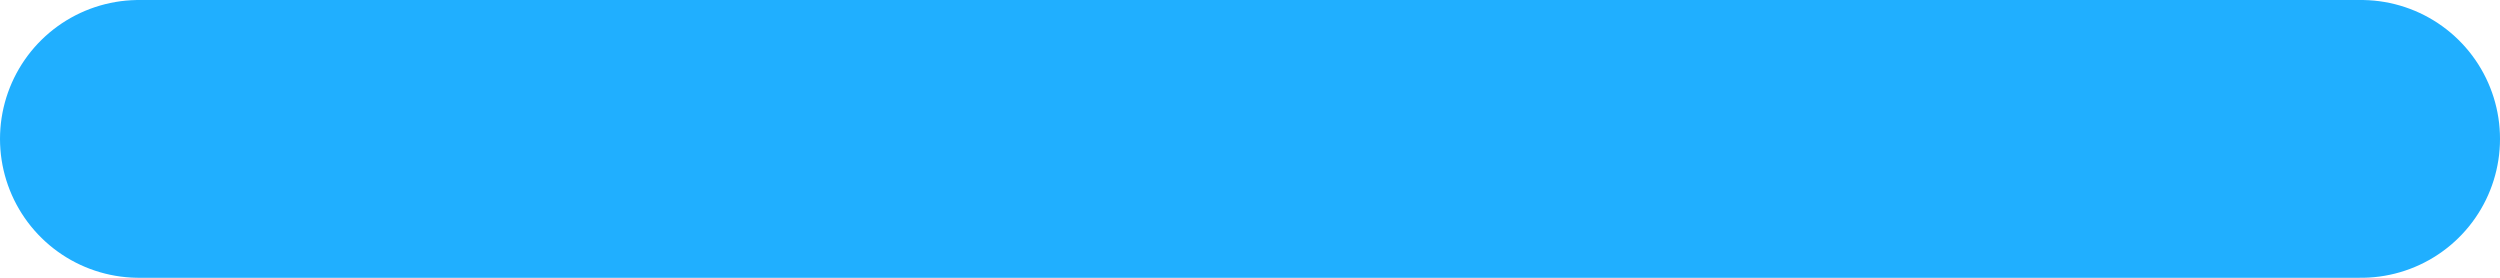
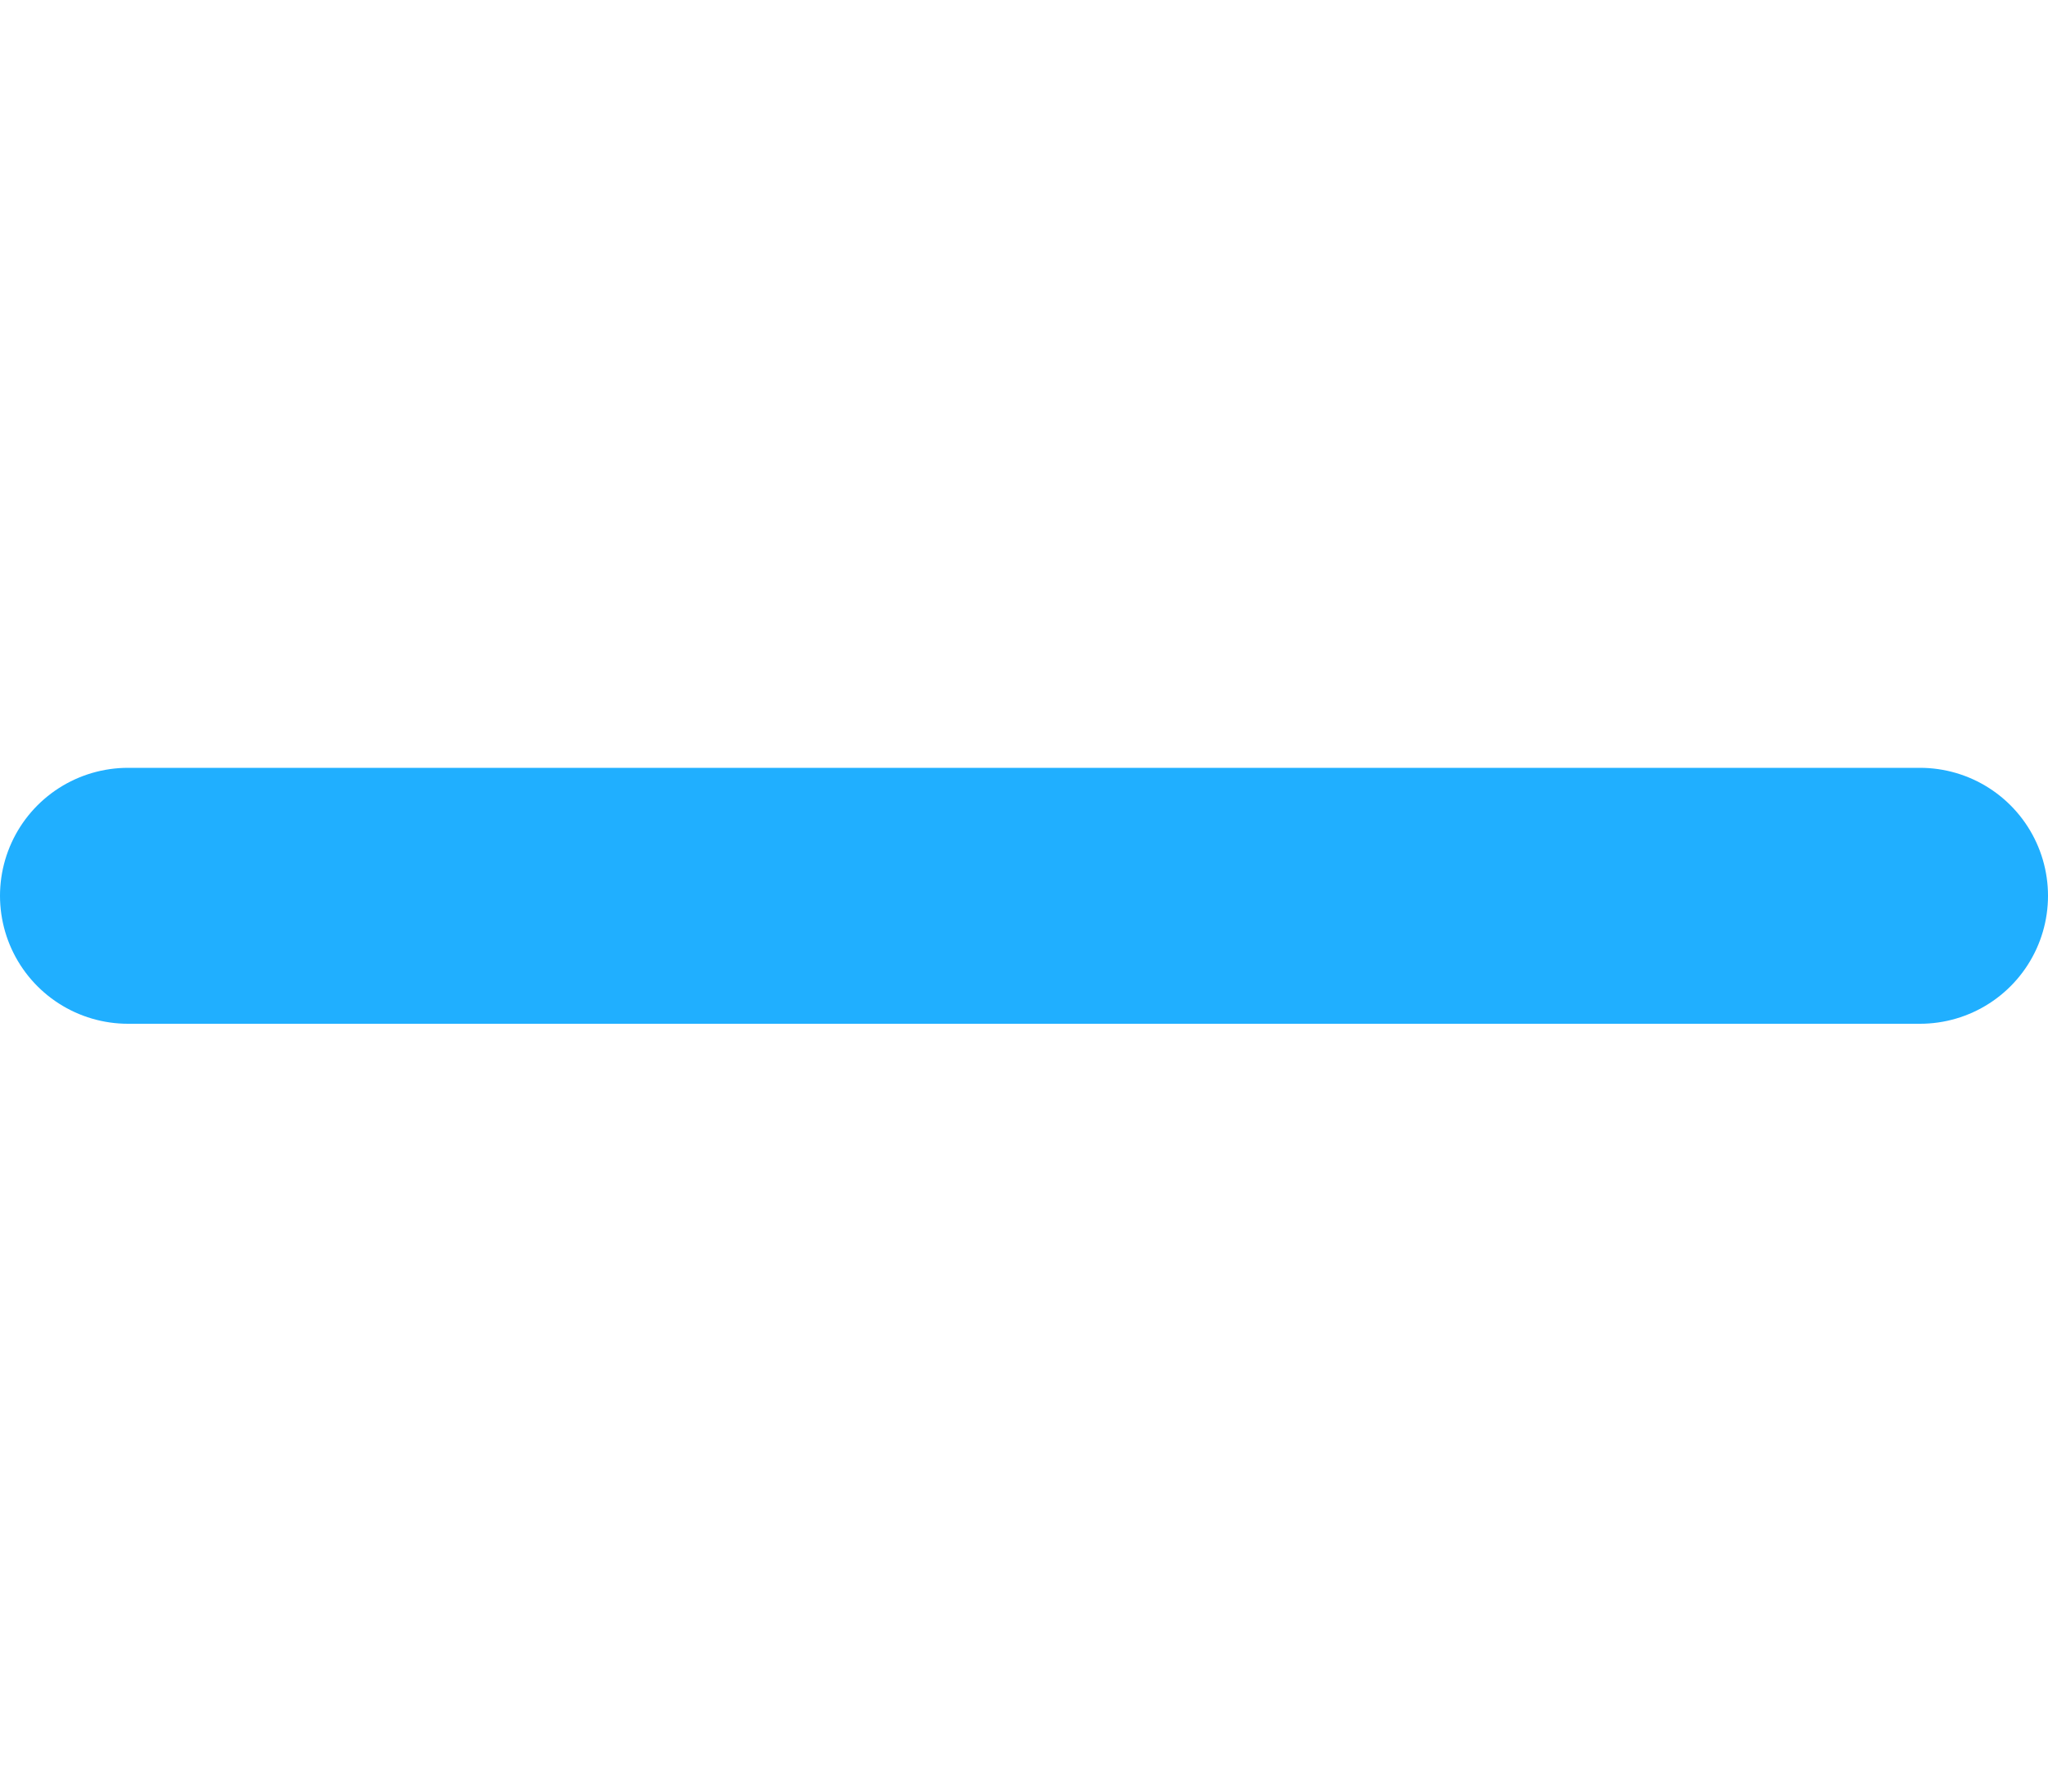
- <svg xmlns="http://www.w3.org/2000/svg" width="36" height="4" viewBox="0 0 36 4" fill="none">
-   <path d="M2 2L34 2" stroke="#20AFFF" stroke-width="4" stroke-linecap="round" />
+ <svg xmlns="http://www.w3.org/2000/svg" width="32" height="28" viewBox="0 0 32 28" fill="none">
+   <path d="M2 14L30 14" stroke="#20AFFF" stroke-width="4" stroke-linecap="round" />
</svg>
